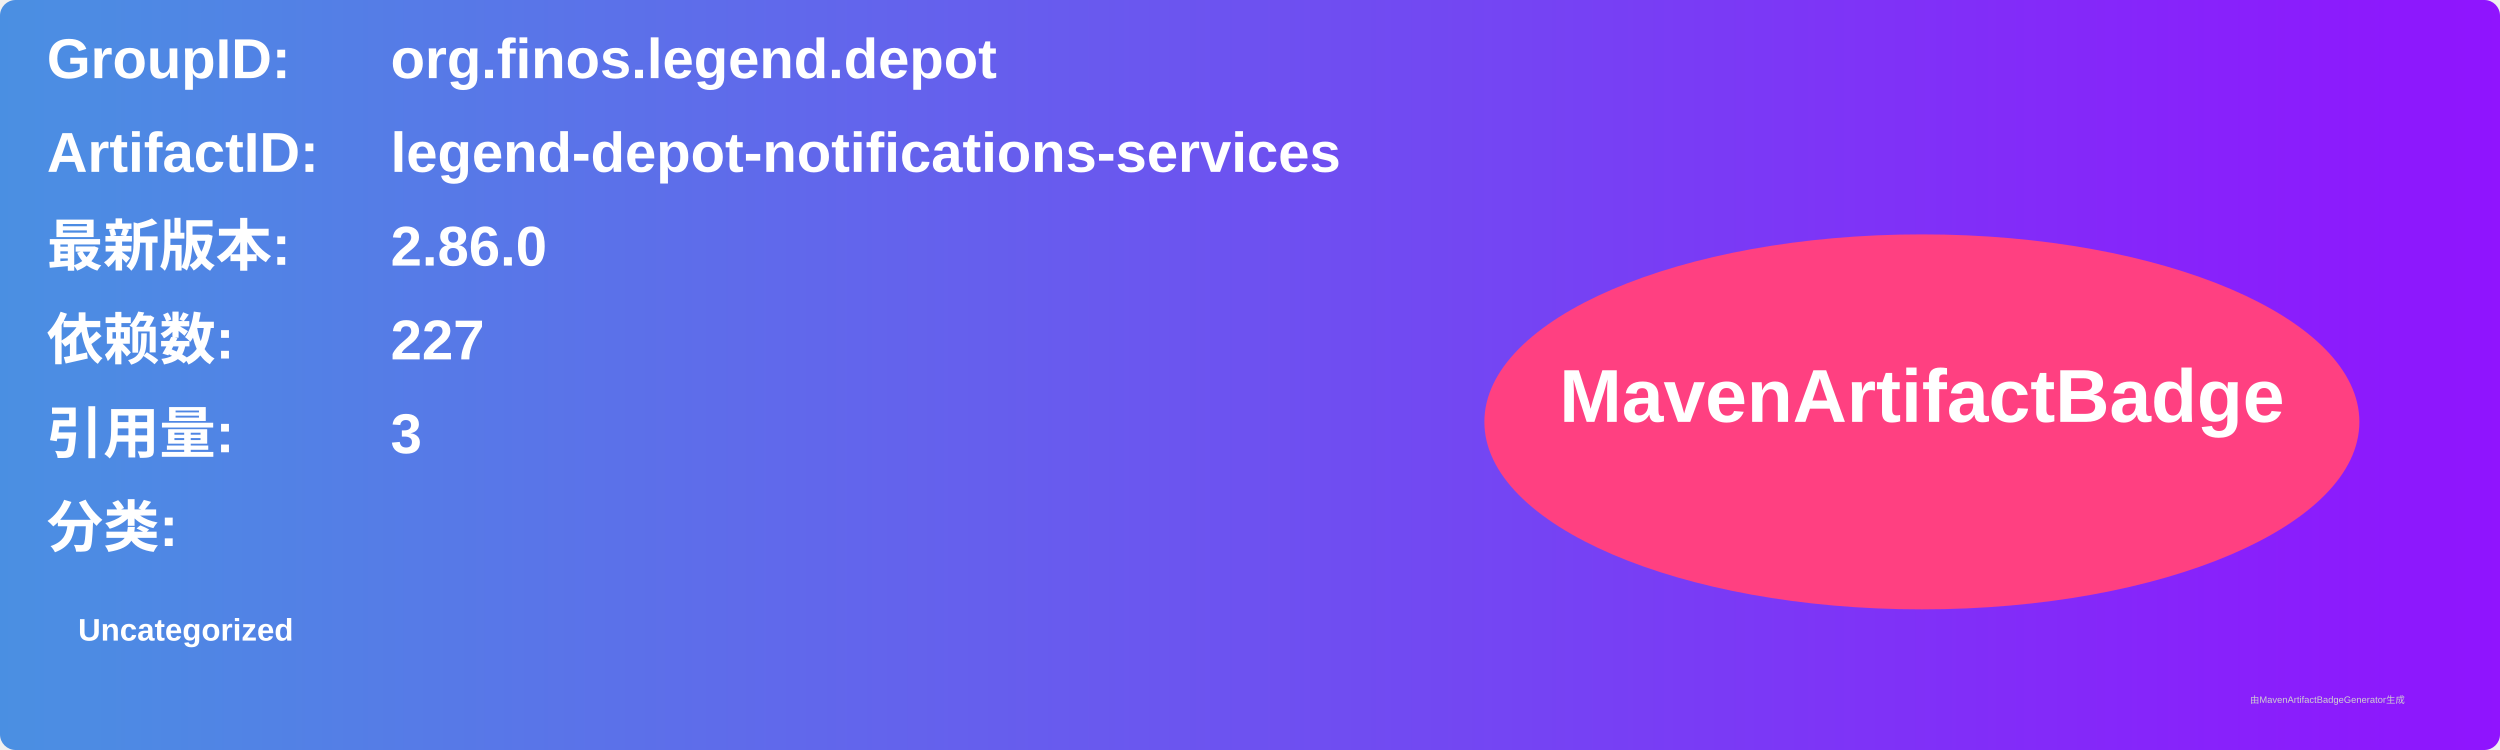
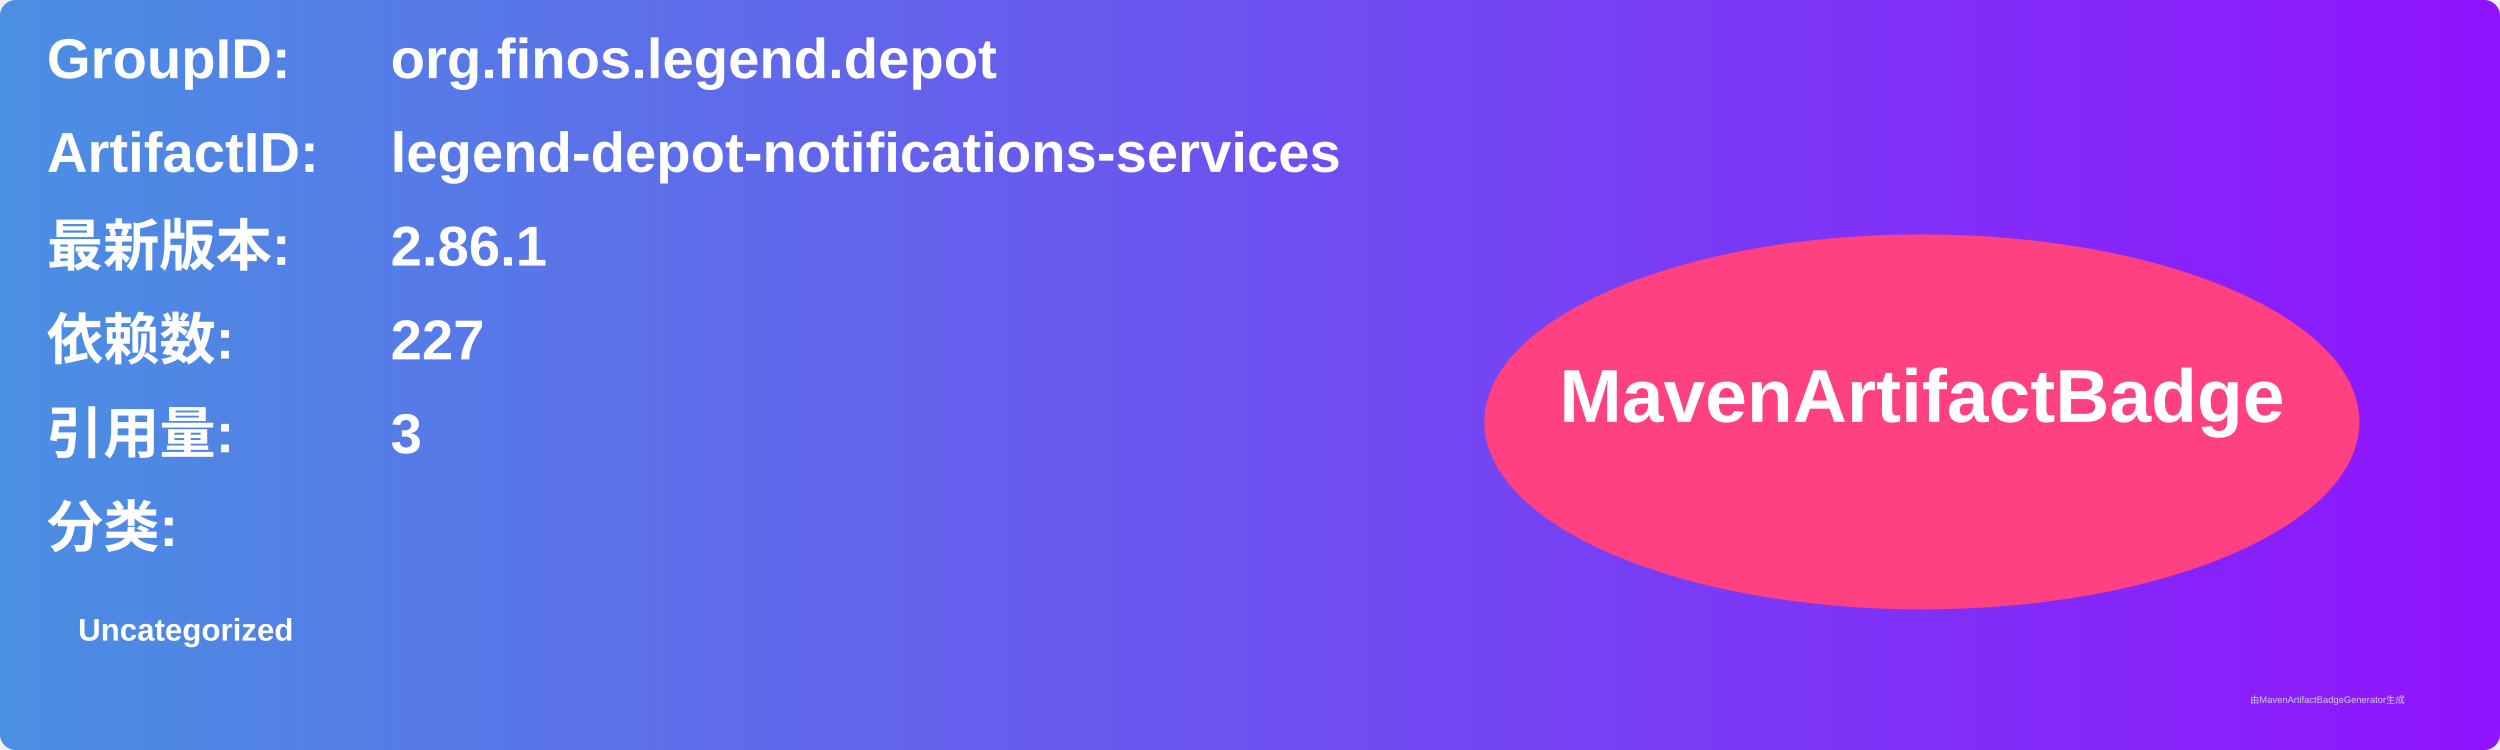
<svg xmlns="http://www.w3.org/2000/svg" width="800" height="240" viewBox="0 0 800 240">
  <linearGradient id="grad" x1="0%" y1="0%" x2="100%" y2="0%">
    <stop offset="0%" stop-color="#4a90e2" />
    <stop offset="100%" stop-color="#9013fe" />
  </linearGradient>
  <rect width="100%" height="100%" rx="5" ry="5" fill="url(#grad)" />
  <g transform="translate(15, 15)">
    <text x="0" y="10" font-family="Arial" font-size="18" fill="white" font-weight="bold" width="260">GroupID:</text>
    <text x="110" y="10" font-family="Arial" font-size="18" fill="white" font-weight="bold" width="460">org.finos.legend.depot</text>
    <text x="0" y="40" font-family="Arial" font-size="18" fill="white" font-weight="bold" width="260">ArtifactID:</text>
    <text x="110" y="40" font-family="Arial" font-size="18" fill="white" font-weight="bold" width="460">legend-depot-notifications-services</text>
    <text x="0" y="70" font-family="Arial" font-size="18" fill="white" font-weight="bold">最新版本:</text>
    <text x="110" y="70" font-family="Arial" font-size="18" fill="white" font-weight="bold">
-       <tspan font-weight="bold">2.86.0</tspan>
+       <tspan font-weight="bold">2.86.1</tspan>
    </text>
    <text x="0" y="100" font-family="Arial" font-size="18" fill="white" font-weight="bold">依赖数: </text>
    <text x="110" y="100" font-family="Arial" font-size="18" fill="white">
      <tspan font-weight="bold">227</tspan>
    </text>
    <text x="0" y="130" font-family="Arial" font-size="18" fill="white" font-weight="bold">引用量: </text>
    <text x="110" y="130" font-family="Arial" font-size="18" fill="white">
      <tspan font-weight="bold">3</tspan>
    </text>
    <text x="0" y="160" font-family="Arial" font-size="18" fill="white" font-weight="bold">分类:</text>
    <text x="10" y="190" font-family="Arial" font-size="10" fill="white">
      <tspan font-weight="bold">Uncategorized</tspan>
    </text>
    <ellipse cx="600" cy="120" rx="140" ry="60" fill="#ff4081" />
    <text x="600" y="120" text-anchor="middle" font-family="Arial" font-size="24" fill="white" font-weight="bold">MavenArtifactBadge</text>
  </g>
  <text x="720" y="225" font-family="Arial" font-size="3" fill="#d0d0d0">由MavenArtifactBadgeGenerator生成</text>
</svg>
